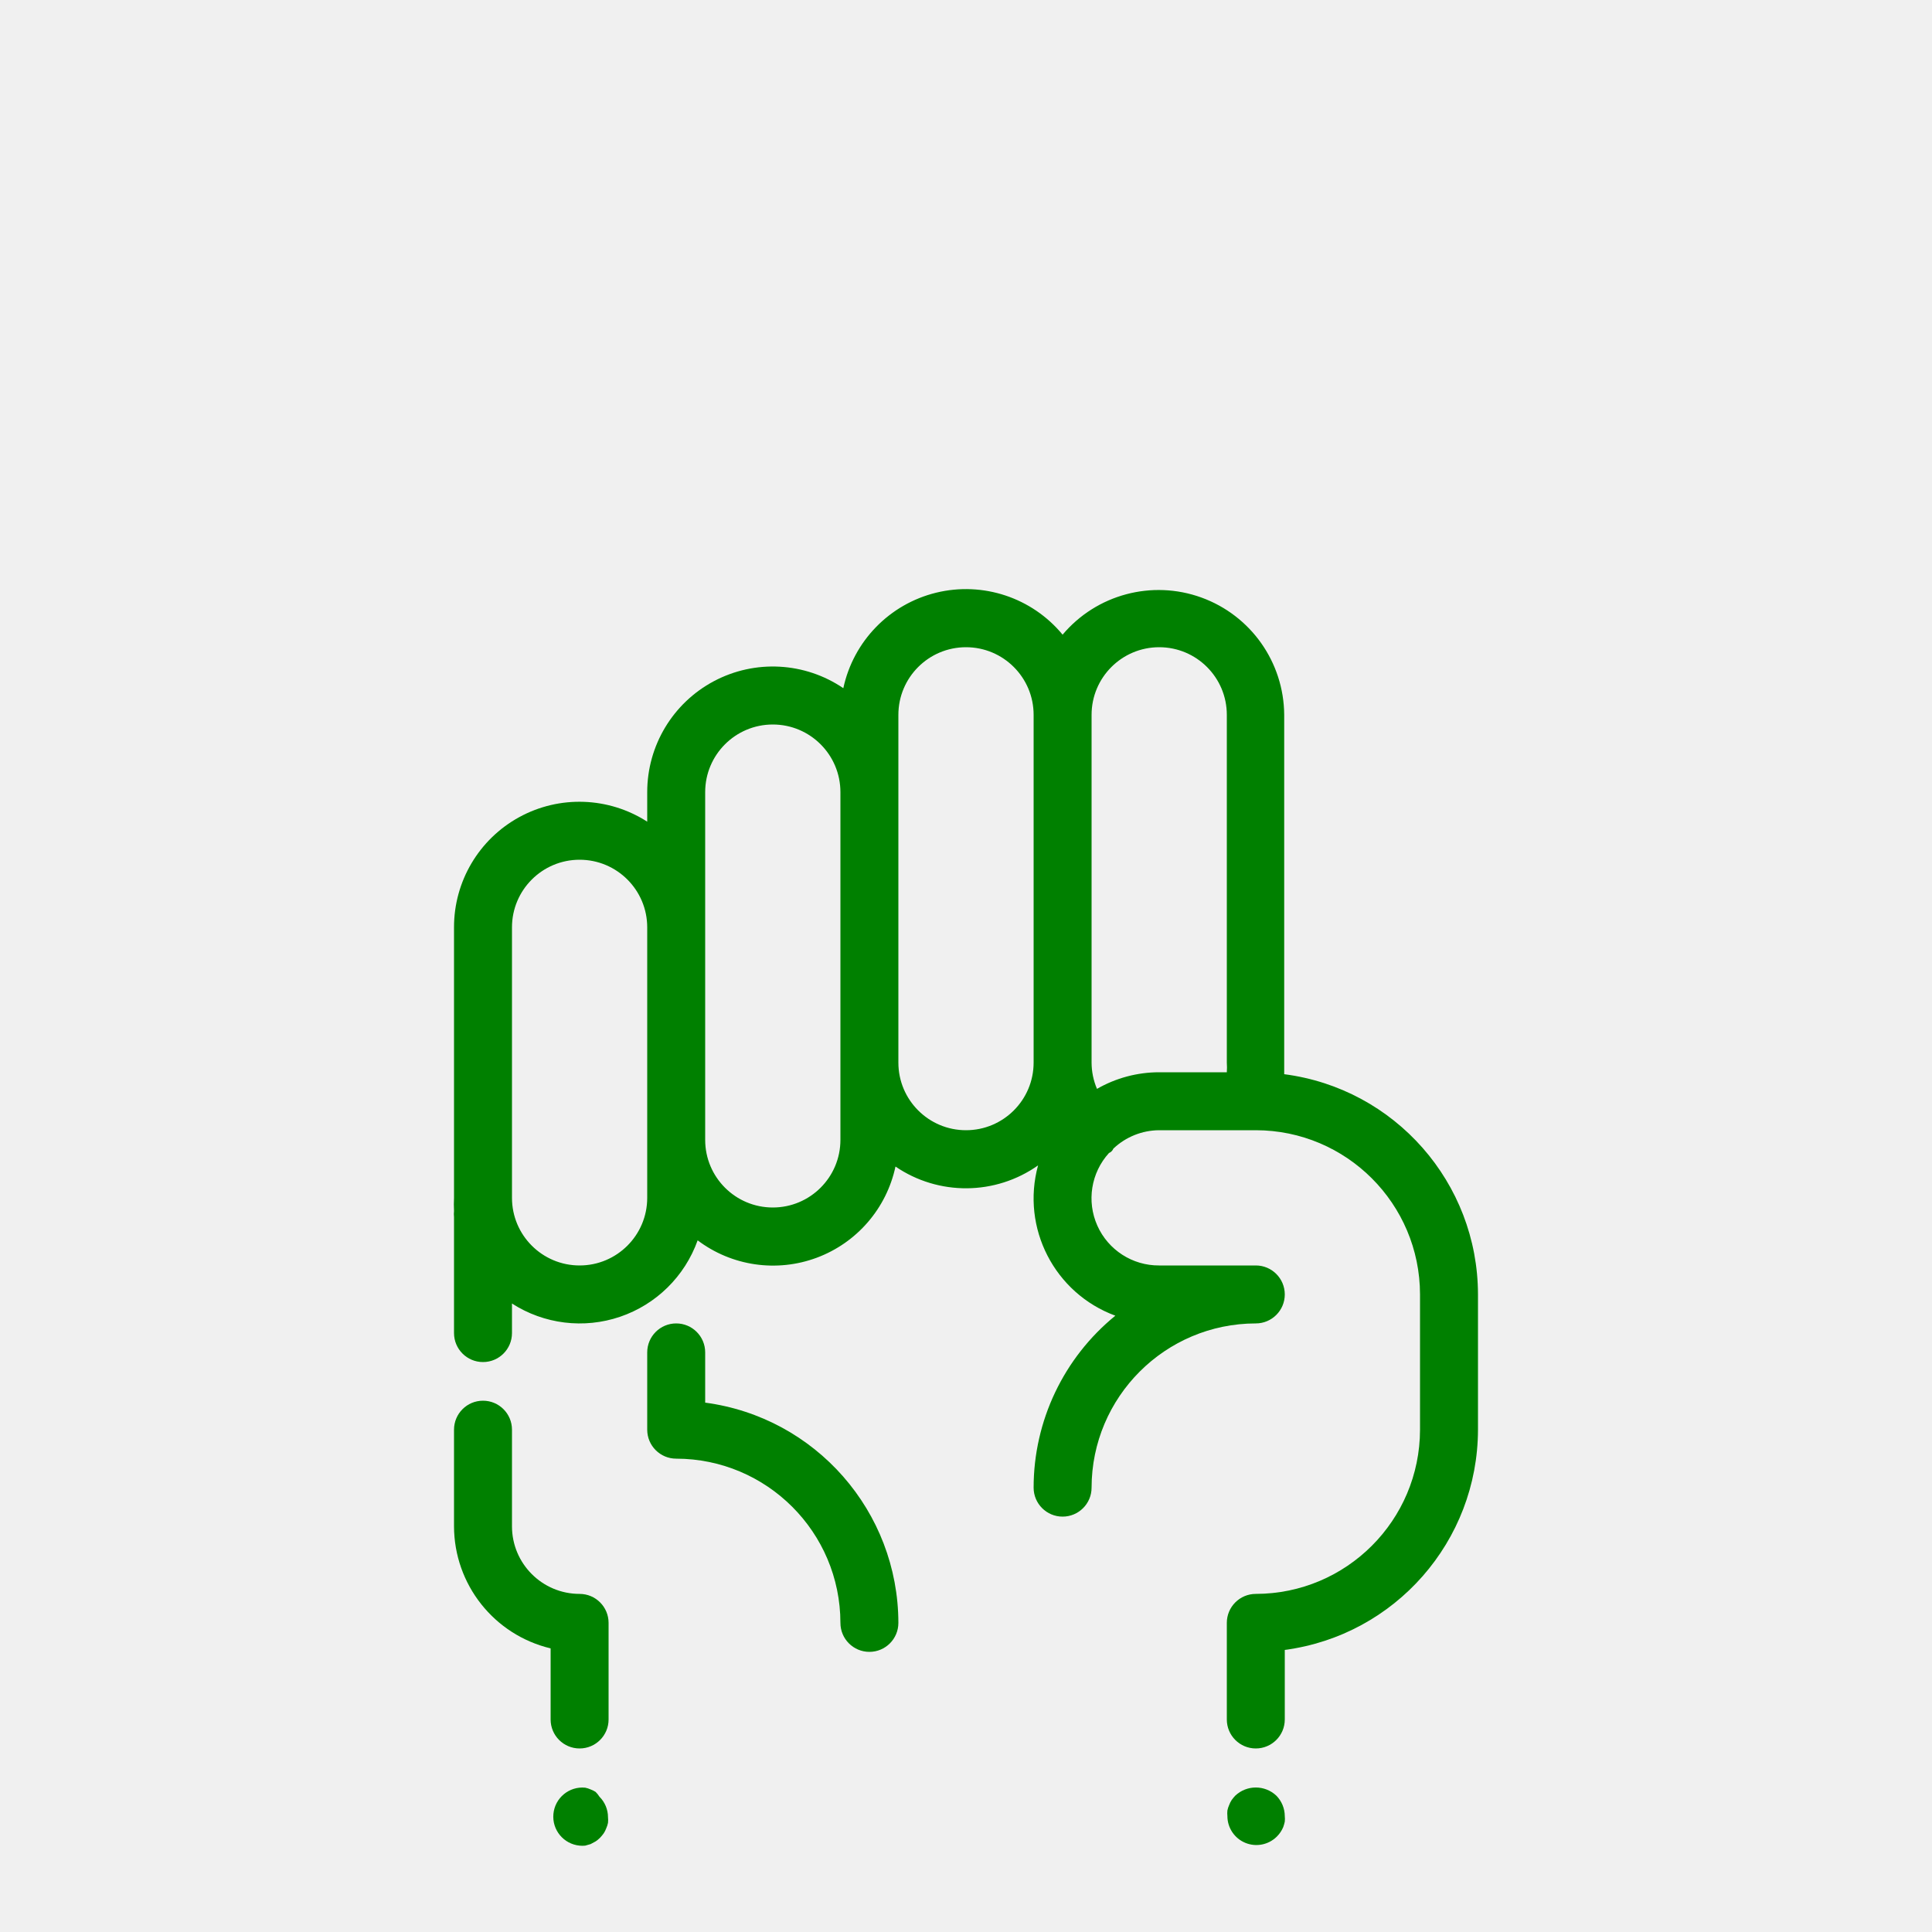
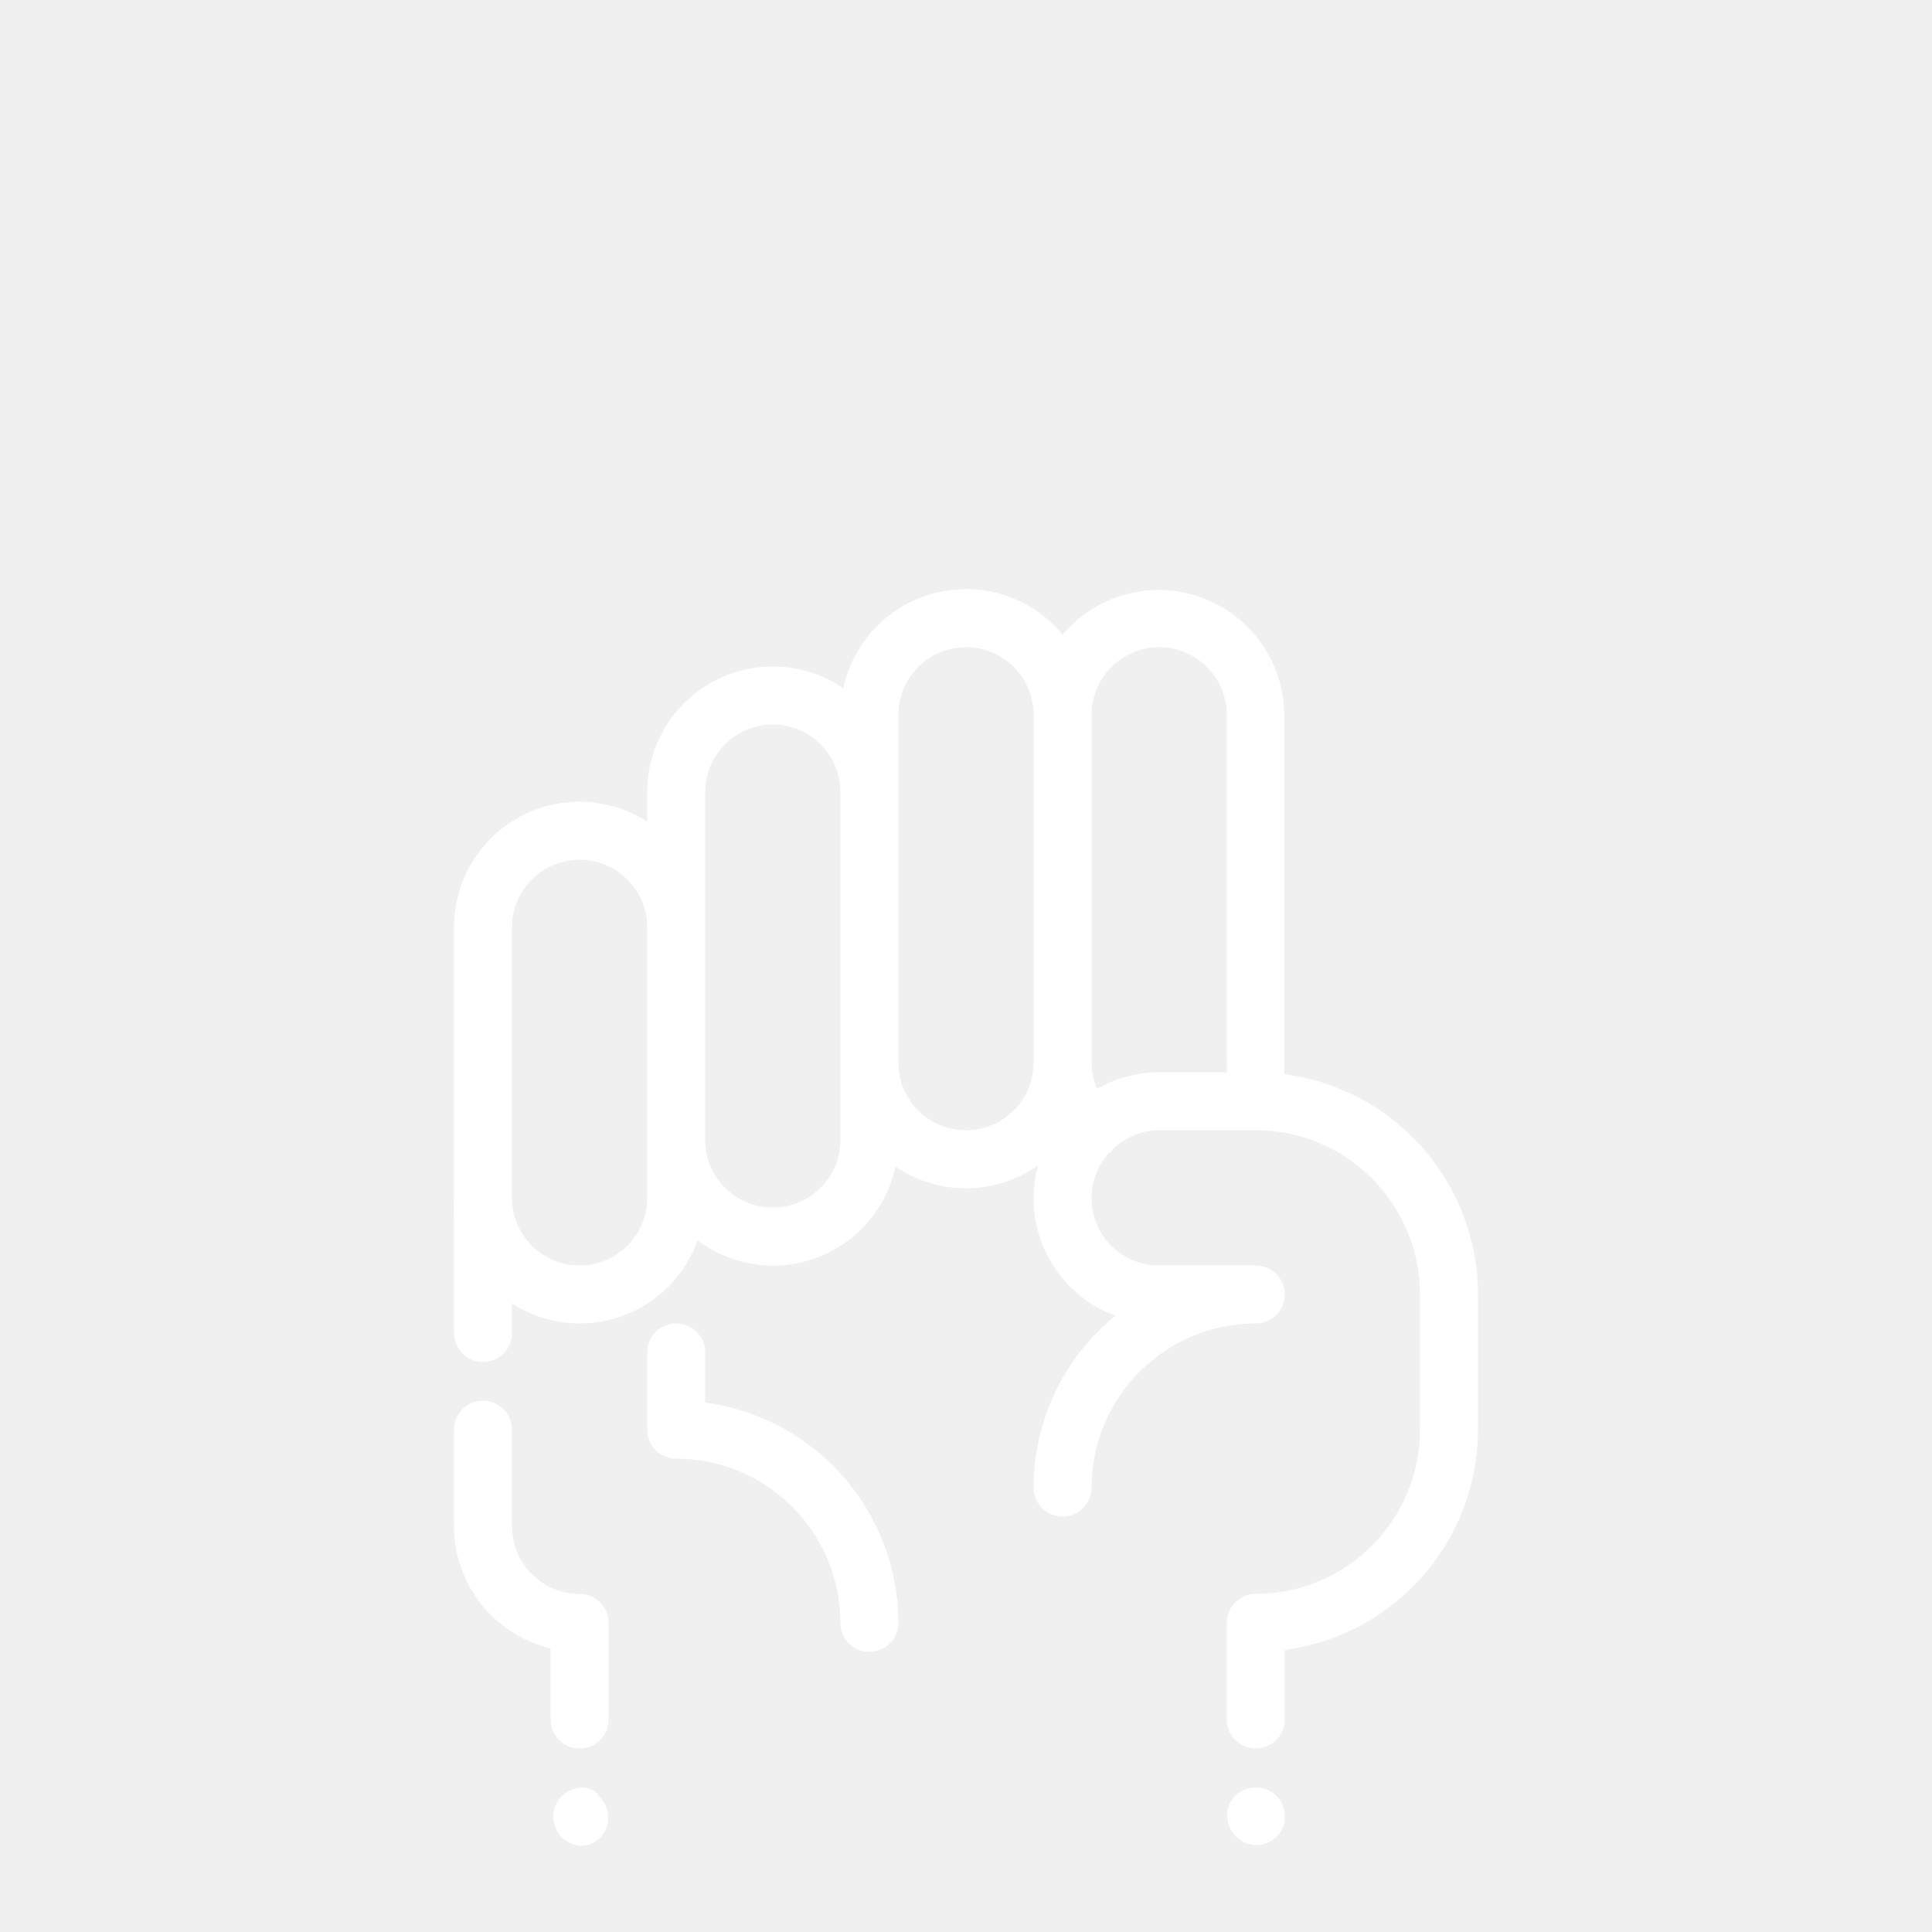
- <svg xmlns="http://www.w3.org/2000/svg" viewBox="0 0 100 100" x="0px" y="0px" style="fill:green">
+ <svg xmlns="http://www.w3.org/2000/svg" viewBox="0 0 100 100" x="0px" y="0px" style="fill:white">
  <path d="M36.5,72.6V70a1.5,1.5,0,0,0-3,0v4A1.5,1.5,0,0,0,35,75.5,8.51,8.51,0,0,1,43.5,84a1.5,1.5,0,0,0,3,0A11.52,11.52,0,0,0,36.5,72.6Z" />
  <path d="M66.47,55.6c0-.2,0-.4,0-.6V37A6.5,6.5,0,0,0,55,32.85a6.49,6.49,0,0,0-11.35,2.77A6.5,6.5,0,0,0,33.5,41v1.53A6.49,6.49,0,0,0,23.5,48V62a6.54,6.54,0,0,0,0,.68,1.5,1.5,0,0,0,0,.32v6a1.5,1.5,0,0,0,3,0V67.47a6.48,6.48,0,0,0,9.61-3.27,6.48,6.48,0,0,0,10.24-3.82,6.47,6.47,0,0,0,7.38-.06,6.47,6.47,0,0,0,4,7.78A11.48,11.48,0,0,0,53.5,77a1.5,1.5,0,0,0,3,0A8.51,8.51,0,0,1,65,68.5a1.5,1.5,0,0,0,0-3H60a3.48,3.48,0,0,1-2.6-5.82.42.42,0,0,0,.23-.23A3.48,3.48,0,0,1,60,58.5h5A8.51,8.51,0,0,1,73.5,67v7A8.51,8.51,0,0,1,65,82.5,1.5,1.5,0,0,0,63.5,84v5a1.5,1.5,0,0,0,3,0V85.4A11.52,11.52,0,0,0,76.5,74V67A11.51,11.51,0,0,0,66.47,55.6ZM33.5,62a3.5,3.5,0,0,1-7,0V48a3.5,3.5,0,0,1,7,0V62Zm10-3a3.5,3.5,0,0,1-7,0V41a3.5,3.5,0,0,1,7,0V59Zm6.5-.5A3.5,3.5,0,0,1,46.5,55V37a3.5,3.5,0,0,1,7,0V55A3.5,3.5,0,0,1,50,58.5Zm6.78-2.14A3.49,3.49,0,0,1,56.5,55V37a3.5,3.5,0,0,1,7,0V55a3.51,3.51,0,0,1,0,.5H60A6.45,6.45,0,0,0,56.78,56.36Z" />
  <path d="M30.83,92.75a1.26,1.26,0,0,0-.26-.13,1.31,1.31,0,0,0-.28-.09,1.5,1.5,0,1,0-.29,3,1.36,1.36,0,0,0,.29,0l.28-.08.26-.14a1.47,1.47,0,0,0,.23-.19,2.17,2.17,0,0,0,.19-.23,1.28,1.28,0,0,0,.13-.26,1.31,1.31,0,0,0,.09-.28,1.36,1.36,0,0,0,0-.29,1.5,1.5,0,0,0-.44-1.06A1.44,1.44,0,0,0,30.83,92.75Z" />
  <path d="M63.94,92.94a2.06,2.06,0,0,0-.19.23,1.27,1.27,0,0,0-.13.26,1.31,1.31,0,0,0-.09.28,1.36,1.36,0,0,0,0,.29,1.5,1.5,0,0,0,2.56,1.06,1.52,1.52,0,0,0,.33-.49,2.25,2.25,0,0,0,.08-.28,1.36,1.36,0,0,0,0-.29,1.52,1.52,0,0,0-.44-1.06A1.55,1.55,0,0,0,63.94,92.94Z" />
  <path d="M30,82.5A3.5,3.5,0,0,1,26.5,79V74a1.5,1.5,0,0,0-3,0v5a6.51,6.51,0,0,0,5,6.32V89a1.5,1.5,0,0,0,3,0V84A1.5,1.5,0,0,0,30,82.5Z" />
</svg>
